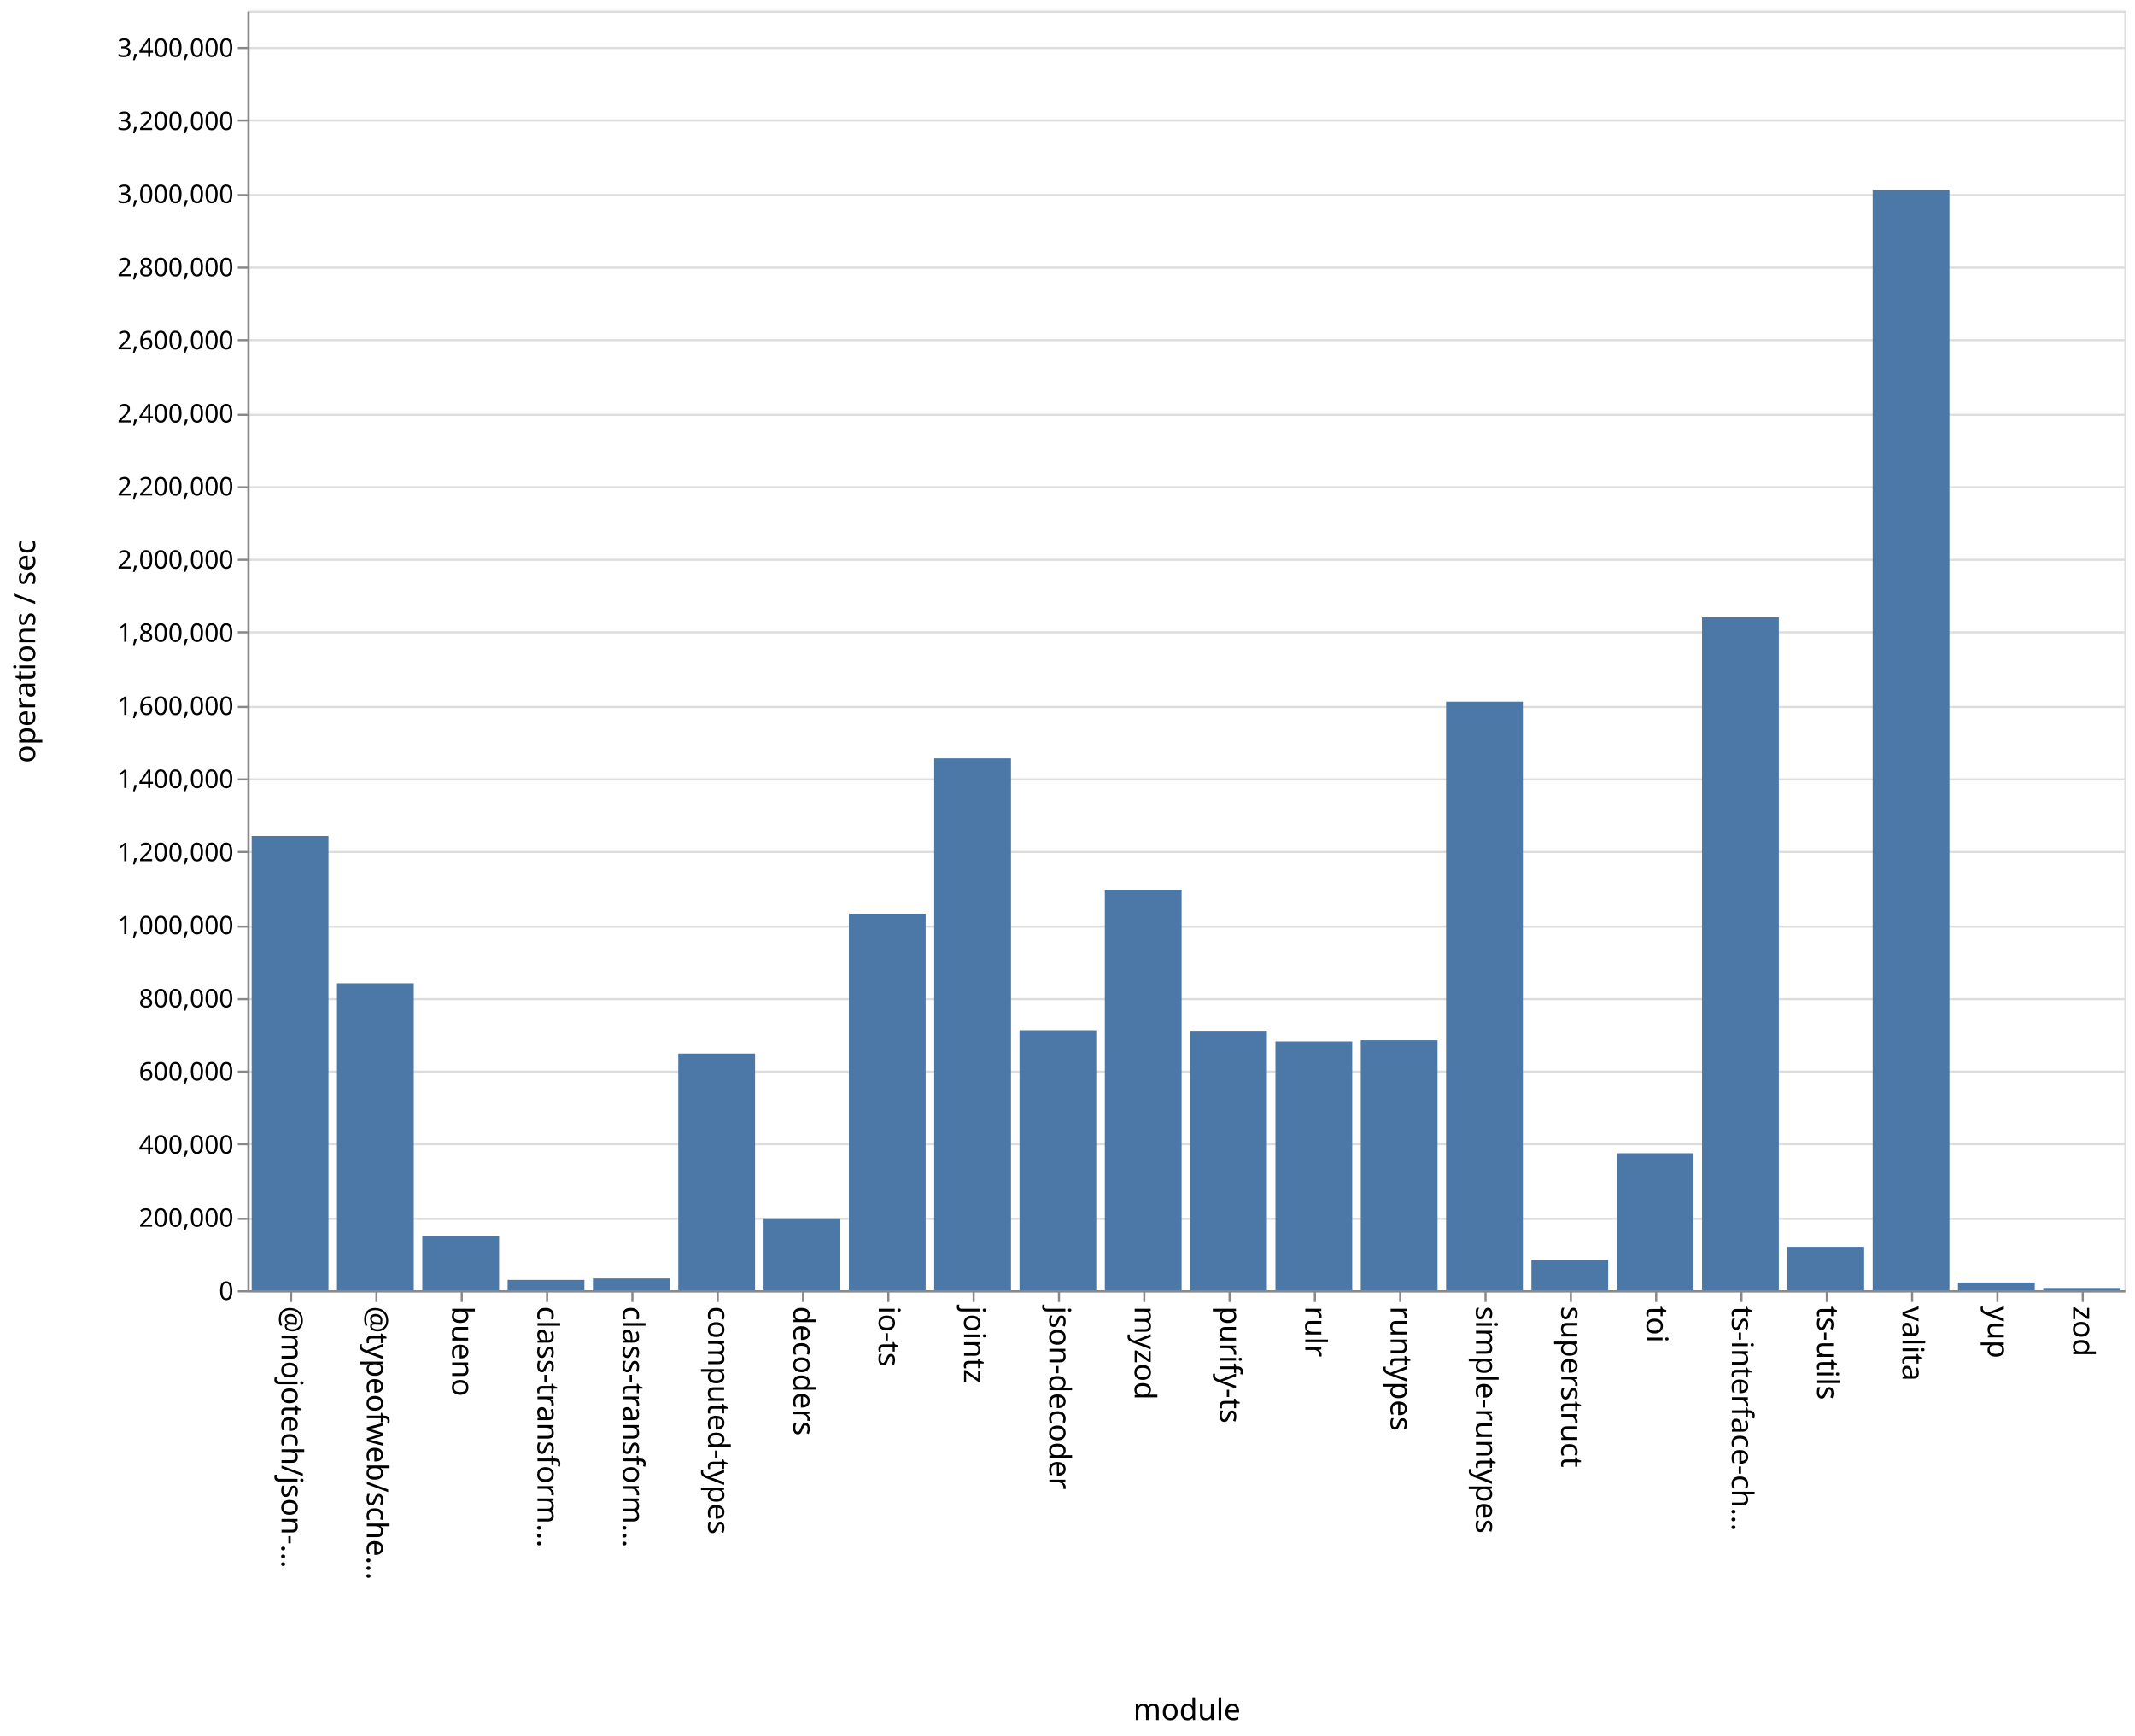
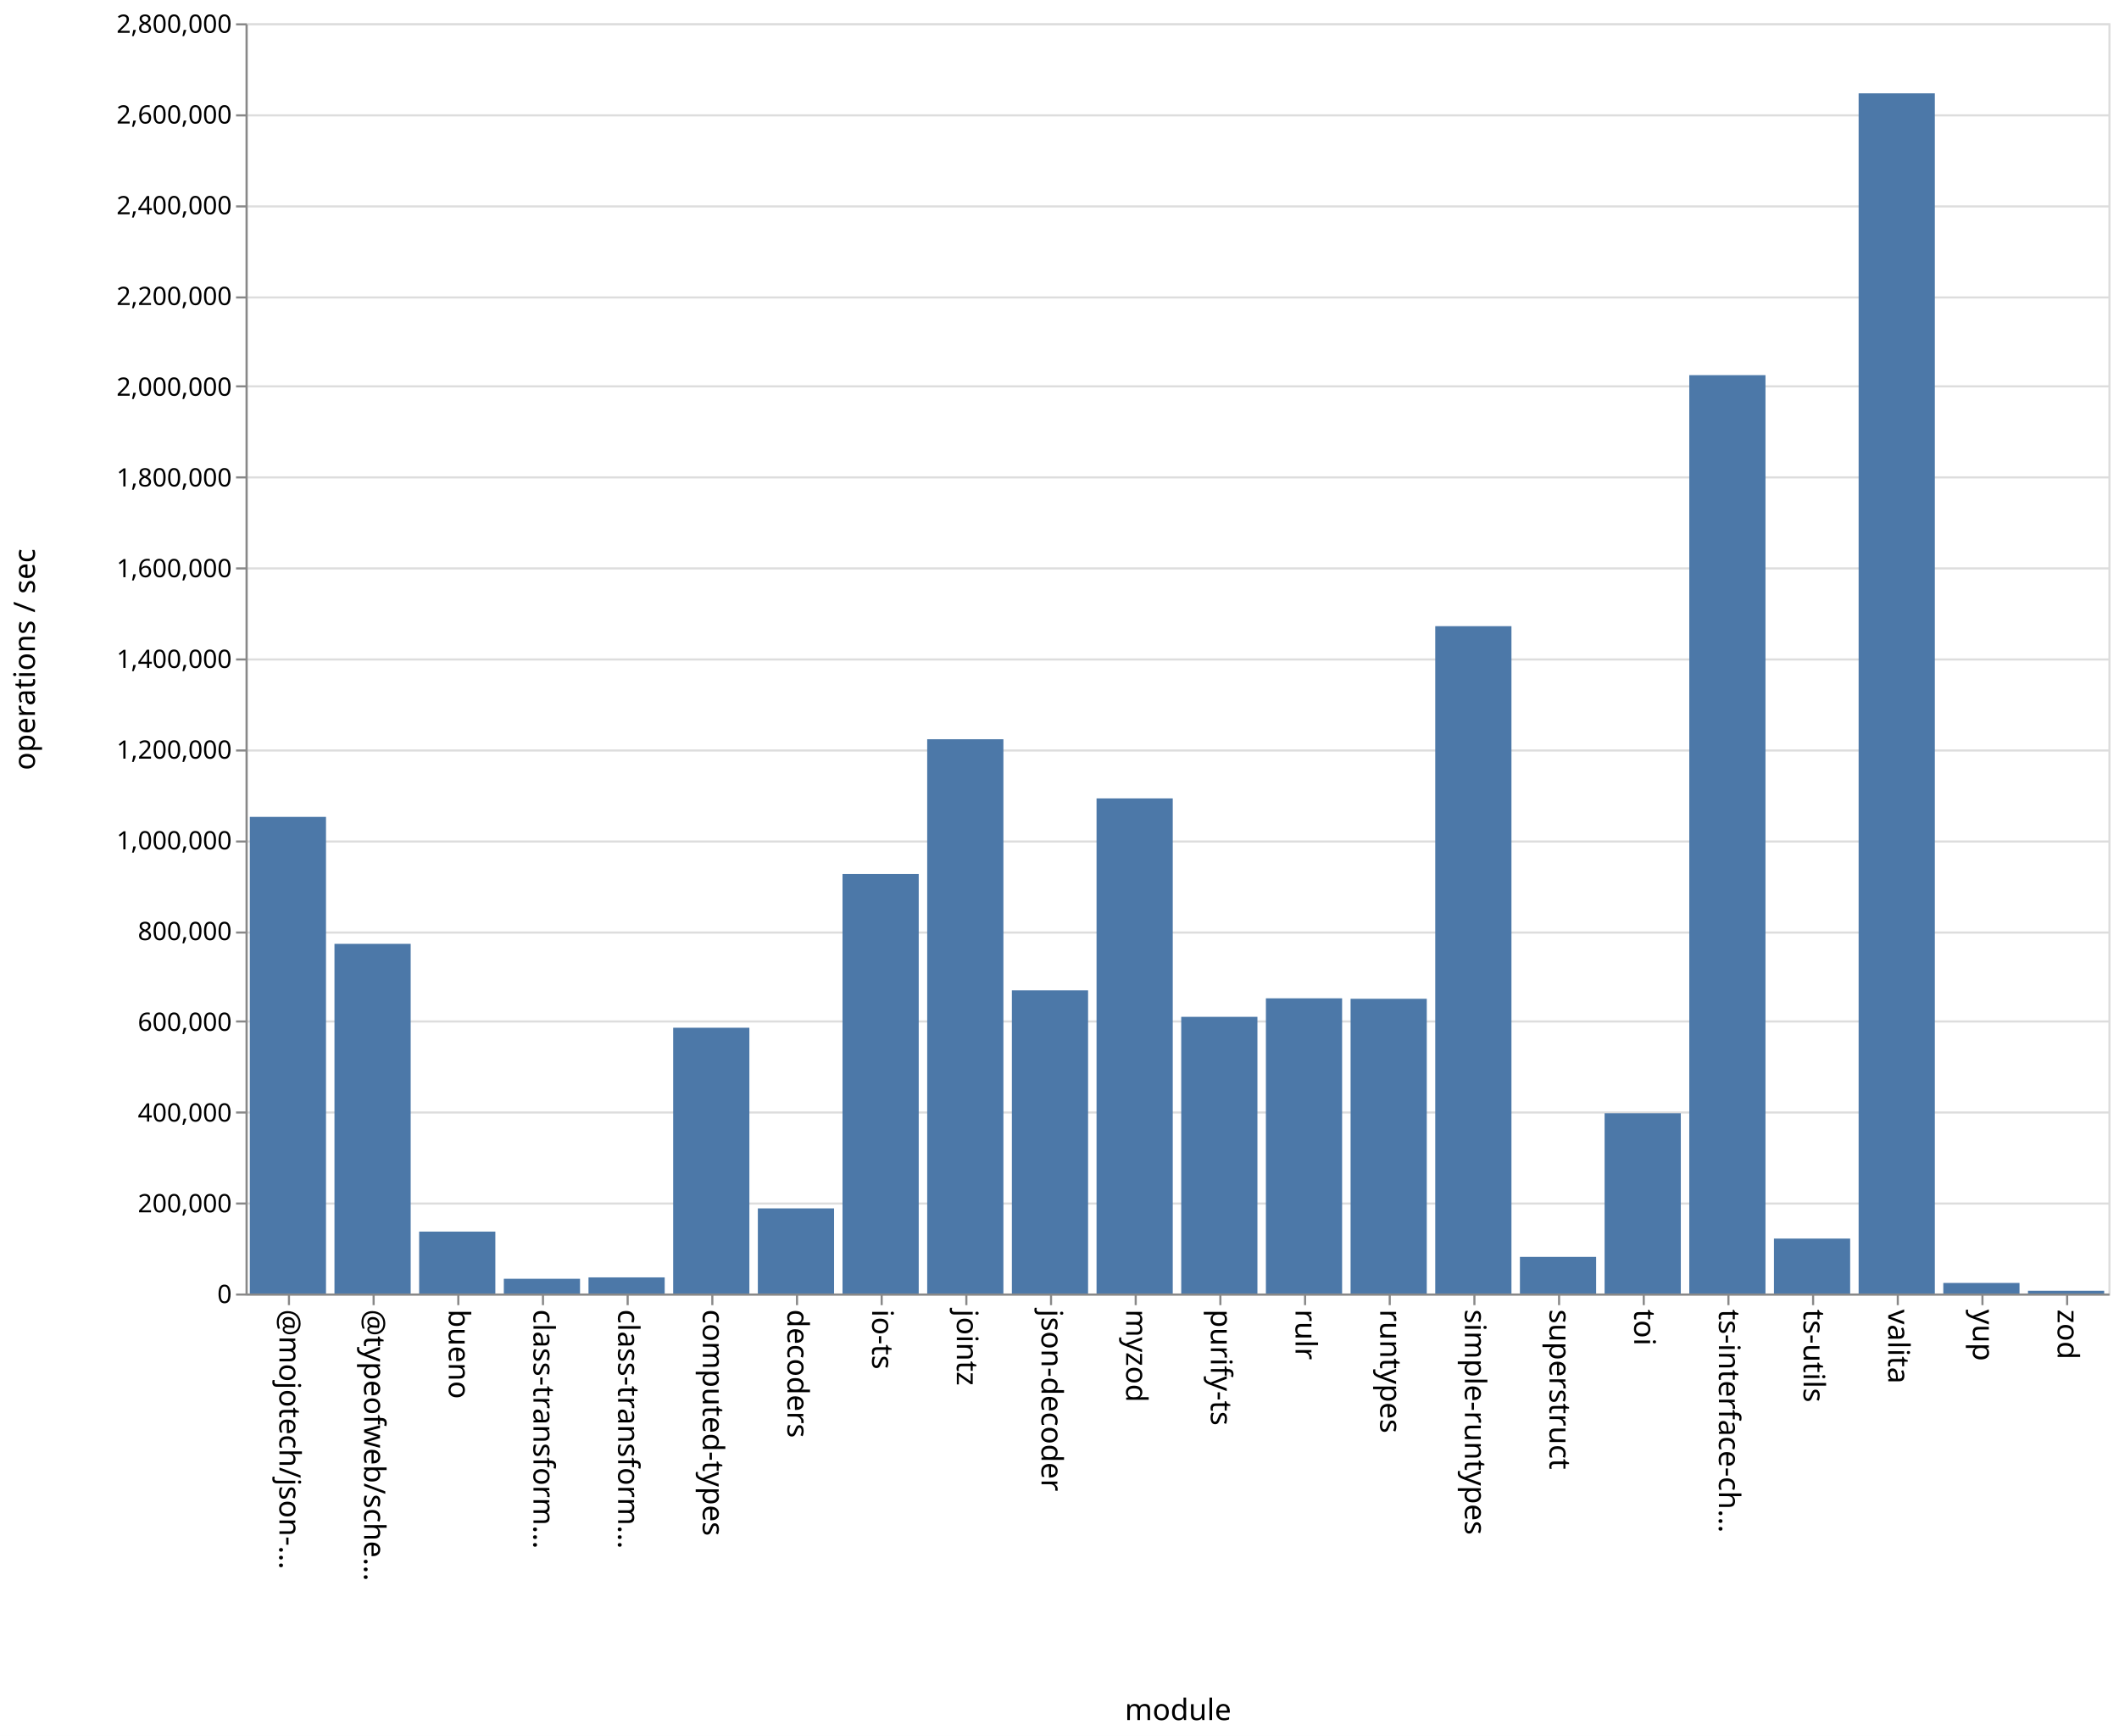
- <svg xmlns="http://www.w3.org/2000/svg" class="marks" width="1001" height="814">
-   <path fill="#fff" d="M0 0h1001v814H0z" />
+ <svg xmlns="http://www.w3.org/2000/svg" class="marks" width="1001" height="820">
+   <path fill="#fff" d="M0 0h1001v820H0z" />
  <g class="mark-group role-frame root" aria-roledescription="group mark container" fill="none" stroke-miterlimit="10">
-     <path class="background" aria-hidden="true" d="M116.5 5.5h880v600h-880z" stroke="#ddd" />
-     <g class="mark-group role-axis" aria-roledescription="axis" aria-label="Y-axis for a linear scale with values from 0 to 3,500,000">
-       <path class="background" aria-hidden="true" d="M116.5 5.5z" pointer-events="none" />
+     <path class="background" aria-hidden="true" d="M116.5 11.5h880v600h-880z" stroke="#ddd" />
+     <g class="mark-group role-axis" aria-roledescription="axis" aria-label="Y-axis for a linear scale with values from 0 to 2,800,000">
+       <path class="background" aria-hidden="true" d="M116.5 11.5z" pointer-events="none" />
      <g class="mark-rule role-axis-grid" pointer-events="none" stroke="#ddd">
-         <path d="M116.5 605.5h880M116.5 571.5h880M116.5 536.5h880M116.5 502.5h880M116.5 468.5h880M116.5 434.5h880M116.5 399.5h880M116.5 365.5h880M116.5 331.5h880M116.5 296.5h880M116.5 262.5h880M116.5 228.5h880M116.5 194.5h880M116.5 159.5h880M116.5 125.5h880M116.5 91.5h880M116.5 56.5h880M116.5 22.5h880" />
+         <path d="M116.5 611.5h880M116.5 568.5h880M116.5 525.5h880M116.5 482.5h880M116.5 440.5h880M116.5 397.5h880M116.5 354.5h880M116.5 311.5h880M116.5 268.5h880M116.5 225.5h880M116.5 182.5h880M116.5 140.5h880M116.5 97.5h880M116.5 54.5h880M116.5 11.5h880" />
      </g>
    </g>
    <g class="mark-group role-axis" aria-roledescription="axis" aria-label="X-axis titled 'module' for a discrete scale with 22 values: @mojotech/json-type-validation, @typeofweb/schema, bueno, class-transformer-validator-async, class-transformer-validator-sync, ending with zod">
-       <path class="background" aria-hidden="true" d="M116.5 605.5z" pointer-events="none" />
+       <path class="background" aria-hidden="true" d="M116.5 611.5z" pointer-events="none" />
      <g class="mark-rule role-axis-tick" pointer-events="none" stroke="#888">
-         <path d="M136.5 605.5v5M176.5 605.5v5M216.5 605.5v5M256.5 605.5v5M296.5 605.5v5M336.5 605.5v5M376.5 605.5v5M416.5 605.5v5M456.5 605.5v5M496.5 605.5v5M536.5 605.5v5M576.5 605.5v5M616.5 605.5v5M656.5 605.5v5M696.5 605.5v5M736.5 605.5v5M776.5 605.5v5M816.5 605.5v5M856.5 605.5v5M896.5 605.5v5M936.5 605.5v5M976.5 605.5v5" />
+         <path d="M136.5 611.5v5M176.5 611.5v5M216.5 611.5v5M256.5 611.5v5M296.5 611.5v5M336.5 611.5v5M376.5 611.5v5M416.5 611.5v5M456.5 611.5v5M496.5 611.5v5M536.5 611.5v5M576.5 611.5v5M616.5 611.5v5M656.5 611.5v5M696.5 611.5v5M736.5 611.5v5M776.5 611.5v5M816.5 611.5v5M856.5 611.5v5M896.5 611.5v5M936.5 611.5v5M976.5 611.5v5" />
      </g>
      <g class="mark-text role-axis-label" pointer-events="none" font-family="sans-serif" font-size="14" fill="#000">
-         <text transform="rotate(90 -240.25 372.25)">@mojotech/json-…</text>
-         <text transform="rotate(90 -220.25 392.25)">@typeofweb/sche…</text>
-         <text transform="rotate(90 -200.25 412.25)">bueno</text>
-         <text transform="rotate(90 -180.25 432.25)">class-transform…</text>
-         <text transform="rotate(90 -160.25 452.25)">class-transform…</text>
-         <text transform="rotate(90 -140.25 472.25)">computed-types</text>
-         <text transform="rotate(90 -120.25 492.25)">decoders</text>
-         <text transform="rotate(90 -100.25 512.25)">io-ts</text>
-         <text transform="rotate(90 -80.25 532.25)">jointz</text>
-         <text transform="rotate(90 -60.25 552.25)">json-decoder</text>
-         <text transform="rotate(90 -40.25 572.25)">myzod</text>
-         <text transform="rotate(90 -20.25 592.25)">purify-ts</text>
-         <text transform="rotate(90 -.25 612.25)">rulr</text>
-         <text transform="rotate(90 19.75 632.25)">runtypes</text>
-         <text transform="rotate(90 39.75 652.25)">simple-runtypes</text>
-         <text transform="rotate(90 59.75 672.25)">superstruct</text>
-         <text transform="rotate(90 79.75 692.25)">toi</text>
-         <text transform="rotate(90 99.75 712.25)">ts-interface-ch…</text>
-         <text transform="rotate(90 119.75 732.25)">ts-utils</text>
-         <text transform="rotate(90 139.75 752.25)">valita</text>
-         <text transform="rotate(90 159.75 772.25)">yup</text>
-         <text transform="rotate(90 179.75 792.25)">zod</text>
+         <text transform="rotate(90 -243.25 375.25)">@mojotech/json-…</text>
+         <text transform="rotate(90 -223.25 395.25)">@typeofweb/sche…</text>
+         <text transform="rotate(90 -203.25 415.25)">bueno</text>
+         <text transform="rotate(90 -183.25 435.25)">class-transform…</text>
+         <text transform="rotate(90 -163.25 455.25)">class-transform…</text>
+         <text transform="rotate(90 -143.25 475.25)">computed-types</text>
+         <text transform="rotate(90 -123.25 495.25)">decoders</text>
+         <text transform="rotate(90 -103.25 515.25)">io-ts</text>
+         <text transform="rotate(90 -83.25 535.25)">jointz</text>
+         <text transform="rotate(90 -63.25 555.25)">json-decoder</text>
+         <text transform="rotate(90 -43.25 575.25)">myzod</text>
+         <text transform="rotate(90 -23.25 595.25)">purify-ts</text>
+         <text transform="rotate(90 -3.25 615.25)">rulr</text>
+         <text transform="rotate(90 16.75 635.25)">runtypes</text>
+         <text transform="rotate(90 36.75 655.25)">simple-runtypes</text>
+         <text transform="rotate(90 56.75 675.25)">superstruct</text>
+         <text transform="rotate(90 76.75 695.25)">toi</text>
+         <text transform="rotate(90 96.75 715.25)">ts-interface-ch…</text>
+         <text transform="rotate(90 116.75 735.25)">ts-utils</text>
+         <text transform="rotate(90 136.75 755.25)">valita</text>
+         <text transform="rotate(90 156.75 775.25)">yup</text>
+         <text transform="rotate(90 176.75 795.25)">zod</text>
      </g>
-       <path stroke="#888" d="M116.5 605.5h880" class="mark-rule role-axis-domain" pointer-events="none" />
-       <text text-anchor="middle" transform="translate(556.5 806.5)" font-family="sans-serif" font-size="14" fill="#000" class="mark-text role-axis-title" pointer-events="none">module</text>
+       <path stroke="#888" d="M116.5 611.5h880" class="mark-rule role-axis-domain" pointer-events="none" />
+       <text text-anchor="middle" transform="translate(556.5 812.5)" font-family="sans-serif" font-size="14" fill="#000" class="mark-text role-axis-title" pointer-events="none">module</text>
    </g>
-     <g class="mark-group role-axis" aria-roledescription="axis" aria-label="Y-axis titled 'operations / sec' for a linear scale with values from 0 to 3,500,000">
-       <path class="background" aria-hidden="true" d="M116.5 5.5z" pointer-events="none" />
+     <g class="mark-group role-axis" aria-roledescription="axis" aria-label="Y-axis titled 'operations / sec' for a linear scale with values from 0 to 2,800,000">
+       <path class="background" aria-hidden="true" d="M116.5 11.5z" pointer-events="none" />
      <g class="mark-rule role-axis-tick" pointer-events="none" stroke="#888">
-         <path d="M116.5 605.5h-5M116.5 571.5h-5M116.5 536.5h-5M116.5 502.5h-5M116.5 468.5h-5M116.5 434.5h-5M116.5 399.5h-5M116.5 365.5h-5M116.5 331.5h-5M116.5 296.5h-5M116.5 262.5h-5M116.5 228.5h-5M116.5 194.5h-5M116.5 159.5h-5M116.5 125.5h-5M116.5 91.5h-5M116.5 56.5h-5M116.5 22.5h-5" />
+         <path d="M116.5 611.5h-5M116.5 568.5h-5M116.5 525.5h-5M116.5 482.5h-5M116.5 440.5h-5M116.5 397.5h-5M116.5 354.5h-5M116.5 311.5h-5M116.5 268.5h-5M116.5 225.5h-5M116.5 182.5h-5M116.5 140.5h-5M116.5 97.5h-5M116.5 54.5h-5M116.5 11.5h-5" />
      </g>
      <g class="mark-text role-axis-label" pointer-events="none" text-anchor="end" font-family="sans-serif" font-size="12" fill="#000">
-         <text transform="translate(109.5 609.5)">0</text>
-         <text transform="translate(109.5 575.214)">200,000</text>
-         <text transform="translate(109.5 540.929)">400,000</text>
-         <text transform="translate(109.5 506.643)">600,000</text>
-         <text transform="translate(109.5 472.357)">800,000</text>
-         <text transform="translate(109.5 438.071)">1,000,000</text>
-         <text transform="translate(109.5 403.786)">1,200,000</text>
-         <text transform="translate(109.5 369.5)">1,400,000</text>
-         <text transform="translate(109.5 335.214)">1,600,000</text>
-         <text transform="translate(109.5 300.929)">1,800,000</text>
-         <text transform="translate(109.5 266.643)">2,000,000</text>
-         <text transform="translate(109.5 232.357)">2,200,000</text>
-         <text transform="translate(109.5 198.071)">2,400,000</text>
-         <text transform="translate(109.5 163.786)">2,600,000</text>
-         <text transform="translate(109.5 129.5)">2,800,000</text>
-         <text transform="translate(109.5 95.214)">3,000,000</text>
-         <text transform="translate(109.5 60.929)">3,200,000</text>
-         <text transform="translate(109.5 26.643)">3,400,000</text>
+         <text transform="translate(109.5 615.5)">0</text>
+         <text transform="translate(109.5 572.643)">200,000</text>
+         <text transform="translate(109.5 529.786)">400,000</text>
+         <text transform="translate(109.5 486.929)">600,000</text>
+         <text transform="translate(109.5 444.071)">800,000</text>
+         <text transform="translate(109.5 401.214)">1,000,000</text>
+         <text transform="translate(109.5 358.357)">1,200,000</text>
+         <text transform="translate(109.5 315.5)">1,400,000</text>
+         <text transform="translate(109.5 272.643)">1,600,000</text>
+         <text transform="translate(109.5 229.786)">1,800,000</text>
+         <text transform="translate(109.5 186.929)">2,000,000</text>
+         <text transform="translate(109.5 144.071)">2,200,000</text>
+         <text transform="translate(109.5 101.214)">2,400,000</text>
+         <text transform="translate(109.5 58.357)">2,600,000</text>
+         <text transform="translate(109.5 15.5)">2,800,000</text>
      </g>
-       <path stroke="#888" d="M116.5 605.5V5.5" class="mark-rule role-axis-domain" pointer-events="none" />
-       <text text-anchor="middle" transform="rotate(-90 161 144.5)" font-family="sans-serif" font-size="14" fill="#000" class="mark-text role-axis-title" pointer-events="none">operations / sec</text>
+       <path stroke="#888" d="M116.5 611.5v-600" class="mark-rule role-axis-domain" pointer-events="none" />
+       <text text-anchor="middle" transform="rotate(-90 164 147.5)" font-family="sans-serif" font-size="14" fill="#000" class="mark-text role-axis-title" pointer-events="none">operations / sec</text>
    </g>
    <g class="mark-rect role-mark marks" aria-roledescription="rect mark container" fill="#4c78a8">
-       <path d="M198 579.755h36V605h-36zM238 600.134h36V605h-36zM278 599.45h36V605h-36zM318 493.992h36V605h-36zM358 571.27h36V605h-36zM398 428.42h36V605h-36zM438 355.6h36V605h-36zM478 483.09h36V605h-36zM118 391.996h36V605h-36zM518 417.222h36V605h-36zM558 483.323h36V605h-36zM598 488.293h36V605h-36zM638 487.718h36V605h-36zM678 329.026h36V605h-36zM718 590.723h36V605h-36zM758 540.748h36V605h-36zM798 289.47h36V605h-36zM838 584.624h36V605h-36zM158 461.044h36V605h-36zM878 89.202h36V605h-36zM918 601.366h36V605h-36zM958 603.936h36V605h-36z" />
+       <path d="M198 581.76h36V611h-36zM238 604.041h36V611h-36zM278 603.39h36V611h-36zM318 485.46h36V611h-36zM358 570.795h36V611h-36zM398 412.8h36V611h-36zM438 349.191h36V611h-36zM478 467.796h36V611h-36zM118 385.861h36V611h-36zM518 377.14h36V611h-36zM558 480.313h36V611h-36zM598 471.569h36V611h-36zM638 471.781h36V611h-36zM678 295.776h36V611h-36zM718 593.707h36V611h-36zM758 525.848h36V611h-36zM798 177.207h36V611h-36zM838 585.05h36V611h-36zM158 445.836h36V611h-36zM878 44.087h36V611h-36zM918 606.011h36V611h-36zM958 609.708h36V611h-36z" />
    </g>
  </g>
</svg>
